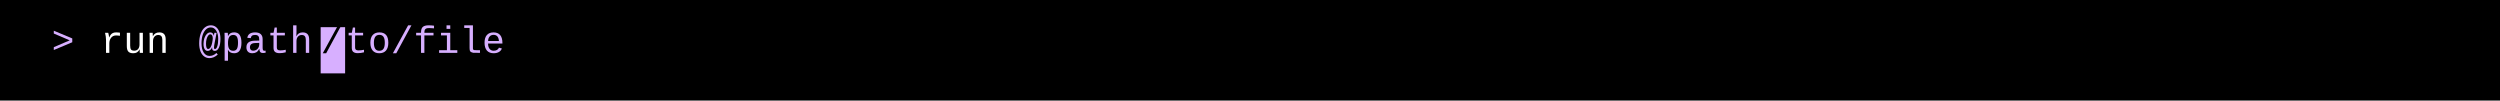
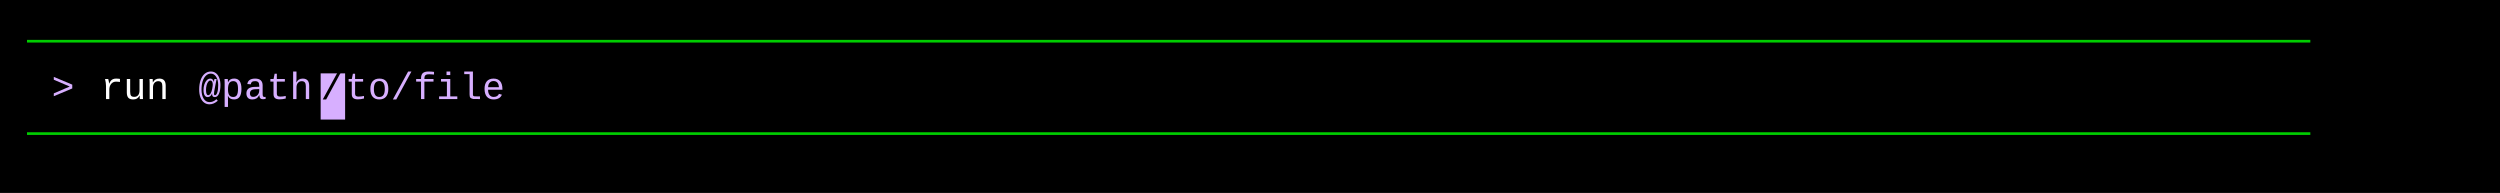
- <svg xmlns="http://www.w3.org/2000/svg" width="920" height="37" viewBox="0 0 920 37">
+ <svg xmlns="http://www.w3.org/2000/svg" width="920" height="71" viewBox="0 0 920 71">
  <style>
    text { font-family: Consolas, "Courier New", monospace; font-size: 14px; dominant-baseline: text-before-edge; white-space: pre; }
  </style>
-   <rect width="920" height="37" fill="#000000" />
+   <rect width="920" height="71" fill="#000000" />
  <g transform="translate(10, 10)">
-     <text x="9" y="2" fill="#d7afff" textLength="18" lengthAdjust="spacingAndGlyphs">&gt; </text>
-     <text x="27" y="2" fill="#ffffff" textLength="36" lengthAdjust="spacingAndGlyphs">run </text>
-     <text x="63" y="2" fill="#d7afff" textLength="45" lengthAdjust="spacingAndGlyphs">@path</text>
-     <rect x="108" y="0" width="9" height="17" fill="#d7afff" />
-     <text x="108" y="2" fill="#000000" textLength="9" lengthAdjust="spacingAndGlyphs">/</text>
-     <text x="117" y="2" fill="#d7afff" textLength="63" lengthAdjust="spacingAndGlyphs">to/file</text>
+     <text x="0" y="2" fill="#00cd00" textLength="900" lengthAdjust="spacingAndGlyphs">────────────────────────────────────────────────────────────────────────────────────────────────────</text>
+     <text x="9" y="19" fill="#d7afff" textLength="18" lengthAdjust="spacingAndGlyphs">&gt; </text>
+     <text x="27" y="19" fill="#ffffff" textLength="36" lengthAdjust="spacingAndGlyphs">run </text>
+     <text x="63" y="19" fill="#d7afff" textLength="45" lengthAdjust="spacingAndGlyphs">@path</text>
+     <rect x="108" y="17" width="9" height="17" fill="#d7afff" />
+     <text x="108" y="19" fill="#000000" textLength="9" lengthAdjust="spacingAndGlyphs">/</text>
+     <text x="117" y="19" fill="#d7afff" textLength="63" lengthAdjust="spacingAndGlyphs">to/file</text>
+     <text x="0" y="36" fill="#00cd00" textLength="900" lengthAdjust="spacingAndGlyphs">────────────────────────────────────────────────────────────────────────────────────────────────────</text>
  </g>
</svg>
